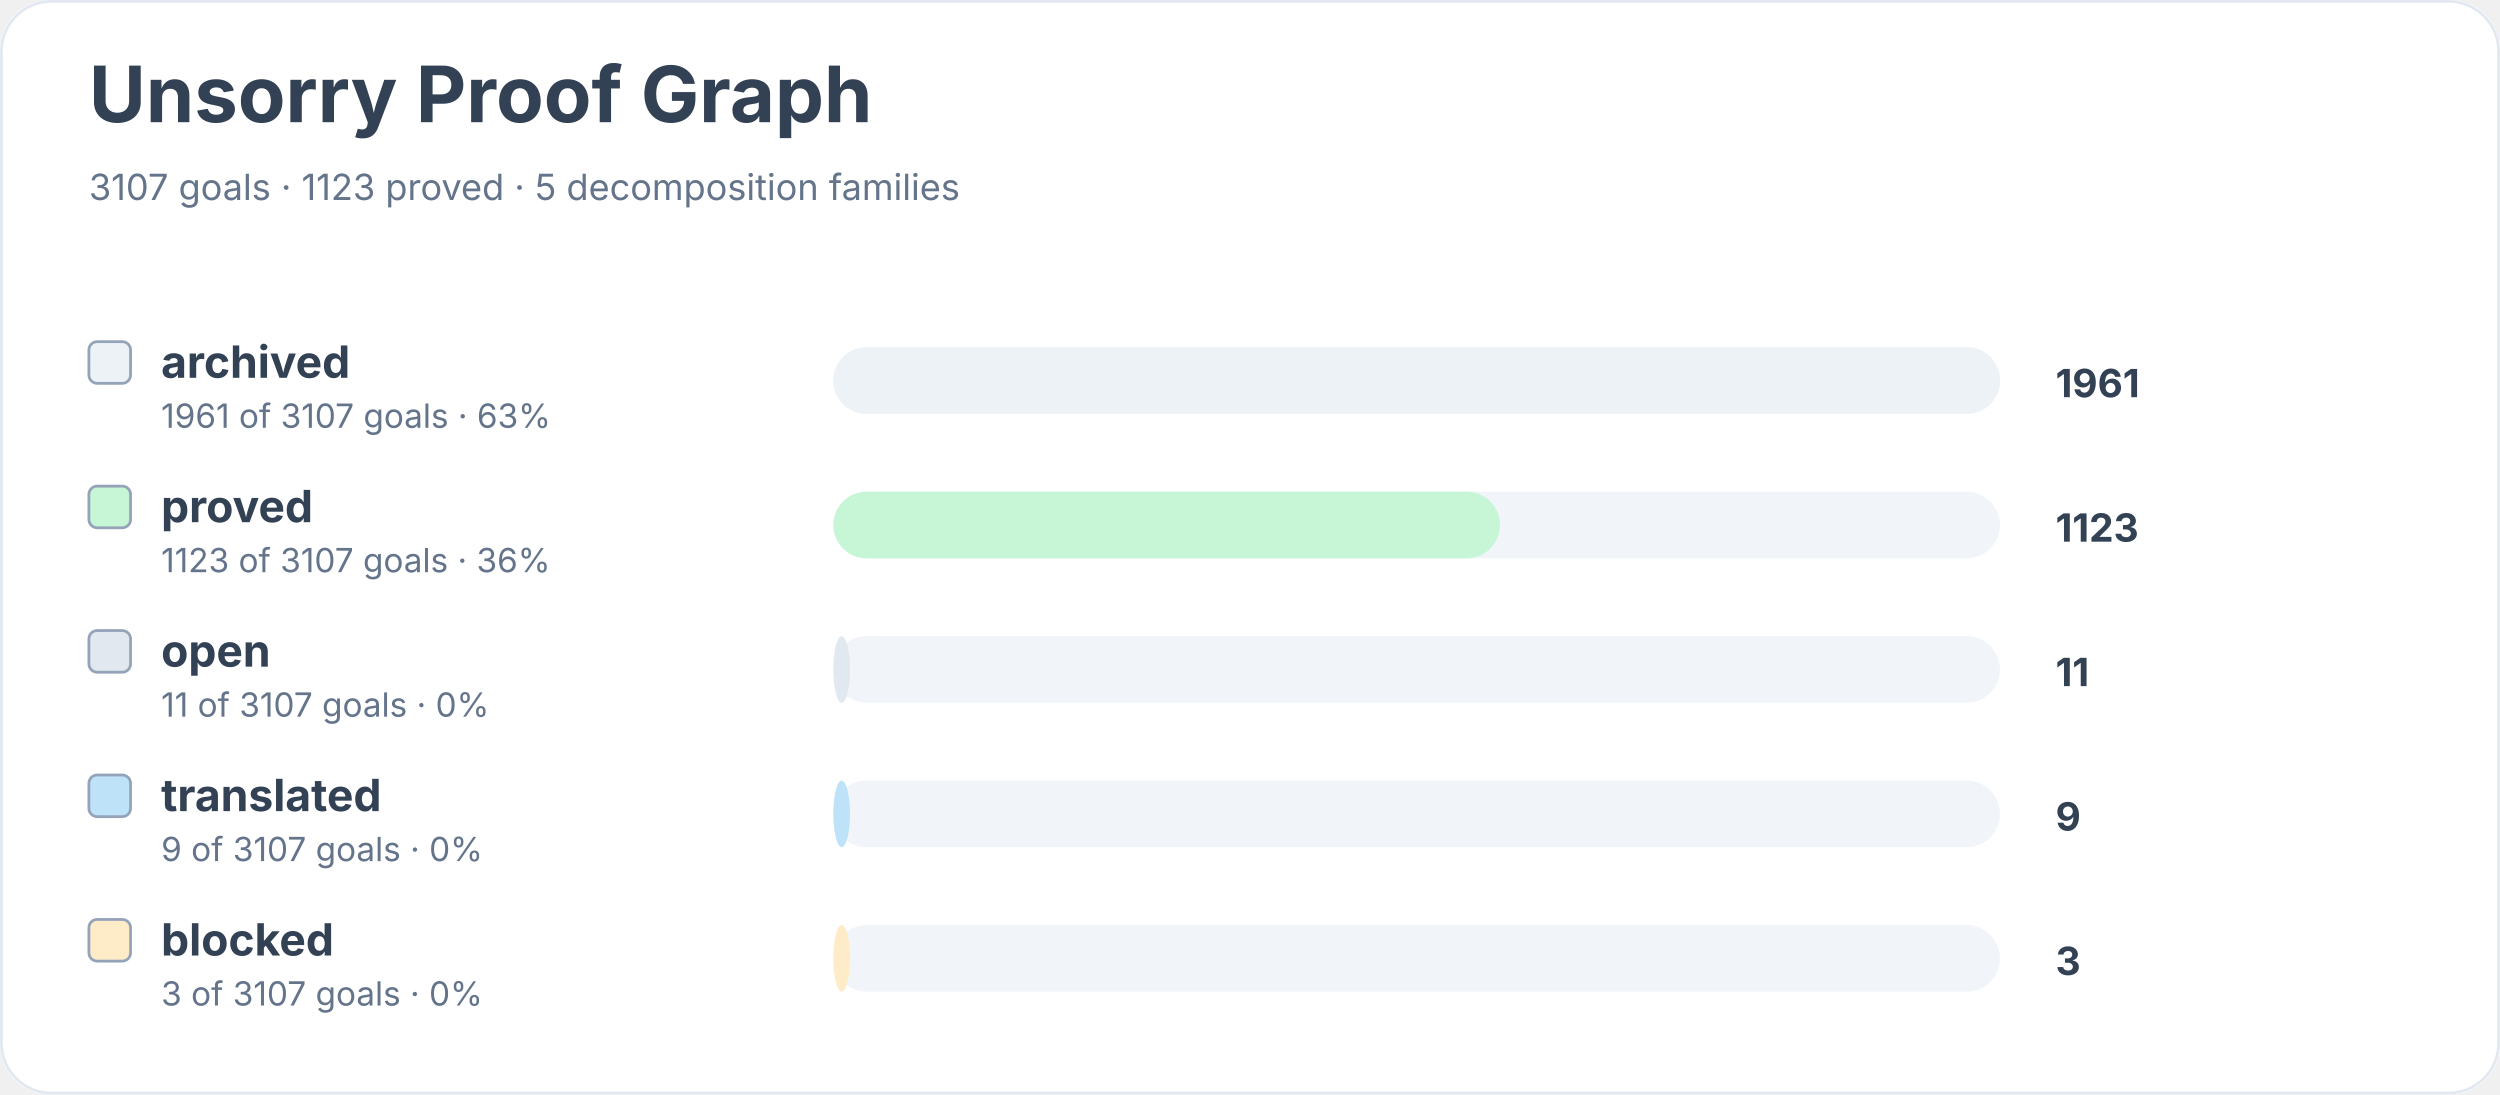
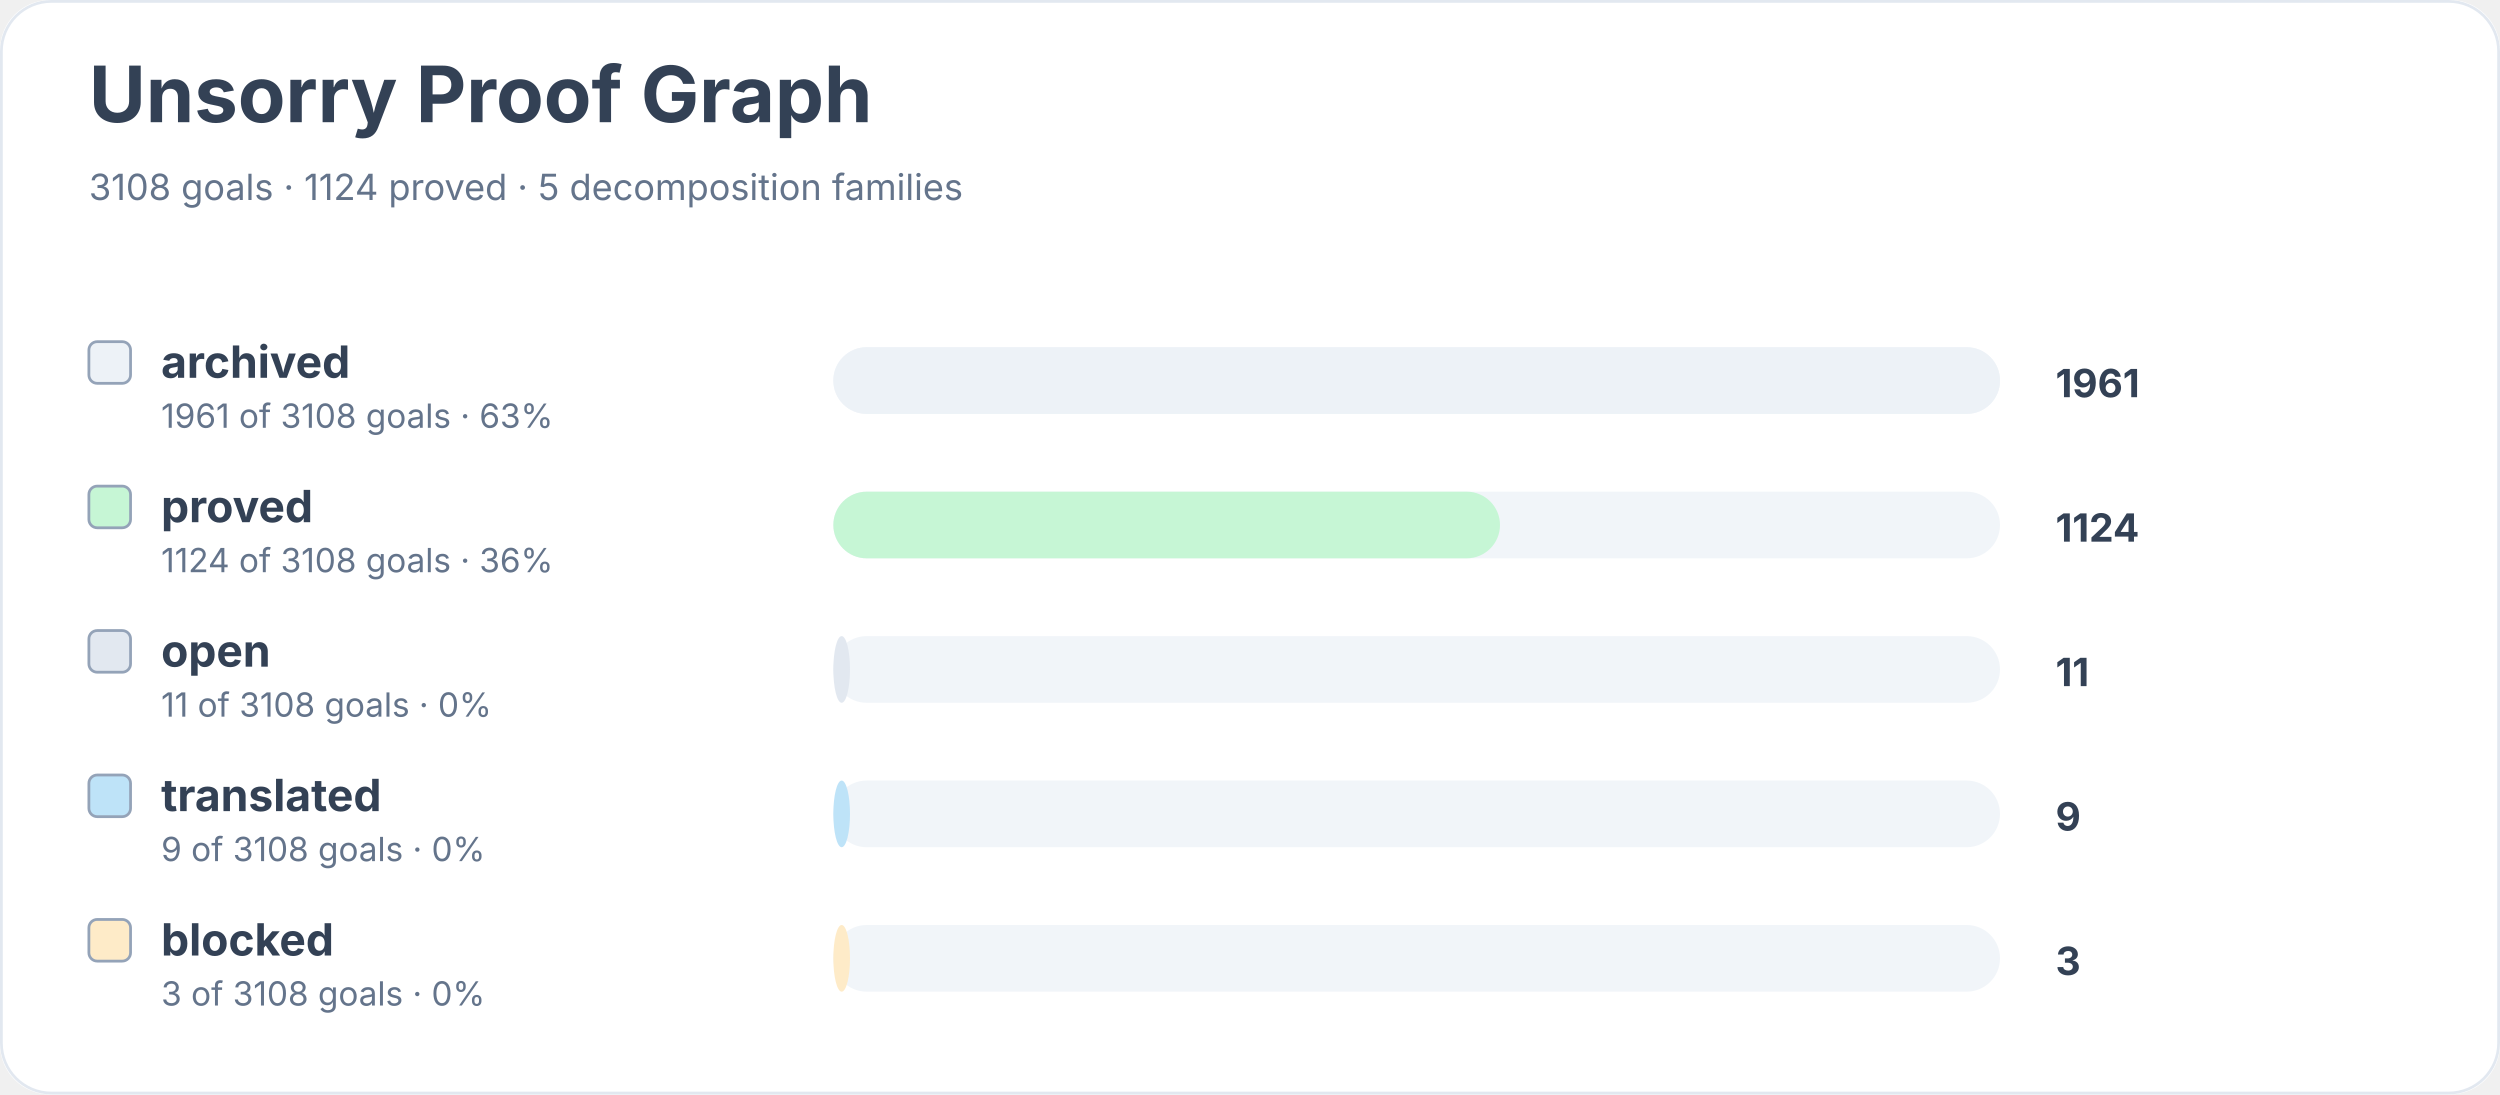
<svg xmlns="http://www.w3.org/2000/svg" width="900" height="394" viewBox="0 0 900 394" role="img" aria-labelledby="title desc">
  <rect width="900" height="100%" rx="18" fill="#ffffff" />
  <rect x="0.5" y="0.5" width="899" height="393" rx="18" fill="none" stroke="#e2e8f0" />
  <text x="32" y="44" font-family="Inter, system-ui, sans-serif" font-size="28" font-weight="700" fill="#334155">Unsorry Proof Graph</text>
-   <text x="32" y="72" font-family="Inter, system-ui, sans-serif" font-size="13" fill="#64748b">3107 goals · 1123 proved · 5 decomposition families</text>
+   <text x="32" y="72" font-family="Inter, system-ui, sans-serif" font-size="13" fill="#64748b">3108 goals · 1124 proved · 5 decomposition families</text>
  <rect x="32" y="123" width="15" height="15" rx="3" fill="#edf2f7" stroke="#94a3b8" />
  <text x="58" y="136" font-family="Inter, system-ui, sans-serif" font-size="16" font-weight="650" fill="#334155">archived</text>
-   <text x="58" y="154" font-family="Inter, system-ui, sans-serif" font-size="12" fill="#64748b">1961 of 3107 goals · 63%</text>
+   <text x="58" y="154" font-family="Inter, system-ui, sans-serif" font-size="12" fill="#64748b">1961 of 3108 goals · 63%</text>
  <rect x="300" y="125" width="420" height="24" rx="12" fill="#f1f5f9" />
  <rect x="300" y="125" width="420" height="24" rx="12" fill="#edf2f7" />
  <text x="740" y="143" font-family="Inter, system-ui, sans-serif" font-size="14" font-weight="700" fill="#334155">1961</text>
  <rect x="32" y="175" width="15" height="15" rx="3" fill="#c6f6d5" stroke="#94a3b8" />
  <text x="58" y="188" font-family="Inter, system-ui, sans-serif" font-size="16" font-weight="650" fill="#334155">proved</text>
-   <text x="58" y="206" font-family="Inter, system-ui, sans-serif" font-size="12" fill="#64748b">1123 of 3107 goals · 36%</text>
+   <text x="58" y="206" font-family="Inter, system-ui, sans-serif" font-size="12" fill="#64748b">1124 of 3108 goals · 36%</text>
  <rect x="300" y="177" width="420" height="24" rx="12" fill="#f1f5f9" />
  <rect x="300" y="177" width="240" height="24" rx="12" fill="#c6f6d5" />
-   <text x="740" y="195" font-family="Inter, system-ui, sans-serif" font-size="14" font-weight="700" fill="#334155">1123</text>
+   <text x="740" y="195" font-family="Inter, system-ui, sans-serif" font-size="14" font-weight="700" fill="#334155">1124</text>
  <rect x="32" y="227" width="15" height="15" rx="3" fill="#e2e8f0" stroke="#94a3b8" />
  <text x="58" y="240" font-family="Inter, system-ui, sans-serif" font-size="16" font-weight="650" fill="#334155">open</text>
-   <text x="58" y="258" font-family="Inter, system-ui, sans-serif" font-size="12" fill="#64748b">11 of 3107 goals · 0%</text>
+   <text x="58" y="258" font-family="Inter, system-ui, sans-serif" font-size="12" fill="#64748b">11 of 3108 goals · 0%</text>
  <rect x="300" y="229" width="420" height="24" rx="12" fill="#f1f5f9" />
  <rect x="300" y="229" width="6" height="24" rx="12" fill="#e2e8f0" />
  <text x="740" y="247" font-family="Inter, system-ui, sans-serif" font-size="14" font-weight="700" fill="#334155">11</text>
  <rect x="32" y="279" width="15" height="15" rx="3" fill="#bee3f8" stroke="#94a3b8" />
  <text x="58" y="292" font-family="Inter, system-ui, sans-serif" font-size="16" font-weight="650" fill="#334155">translated</text>
-   <text x="58" y="310" font-family="Inter, system-ui, sans-serif" font-size="12" fill="#64748b">9 of 3107 goals · 0%</text>
+   <text x="58" y="310" font-family="Inter, system-ui, sans-serif" font-size="12" fill="#64748b">9 of 3108 goals · 0%</text>
  <rect x="300" y="281" width="420" height="24" rx="12" fill="#f1f5f9" />
  <rect x="300" y="281" width="6" height="24" rx="12" fill="#bee3f8" />
  <text x="740" y="299" font-family="Inter, system-ui, sans-serif" font-size="14" font-weight="700" fill="#334155">9</text>
  <rect x="32" y="331" width="15" height="15" rx="3" fill="#feebc8" stroke="#94a3b8" />
  <text x="58" y="344" font-family="Inter, system-ui, sans-serif" font-size="16" font-weight="650" fill="#334155">blocked</text>
-   <text x="58" y="362" font-family="Inter, system-ui, sans-serif" font-size="12" fill="#64748b">3 of 3107 goals · 0%</text>
+   <text x="58" y="362" font-family="Inter, system-ui, sans-serif" font-size="12" fill="#64748b">3 of 3108 goals · 0%</text>
  <rect x="300" y="333" width="420" height="24" rx="12" fill="#f1f5f9" />
  <rect x="300" y="333" width="6" height="24" rx="12" fill="#feebc8" />
  <text x="740" y="351" font-family="Inter, system-ui, sans-serif" font-size="14" font-weight="700" fill="#334155">3</text>
</svg>
